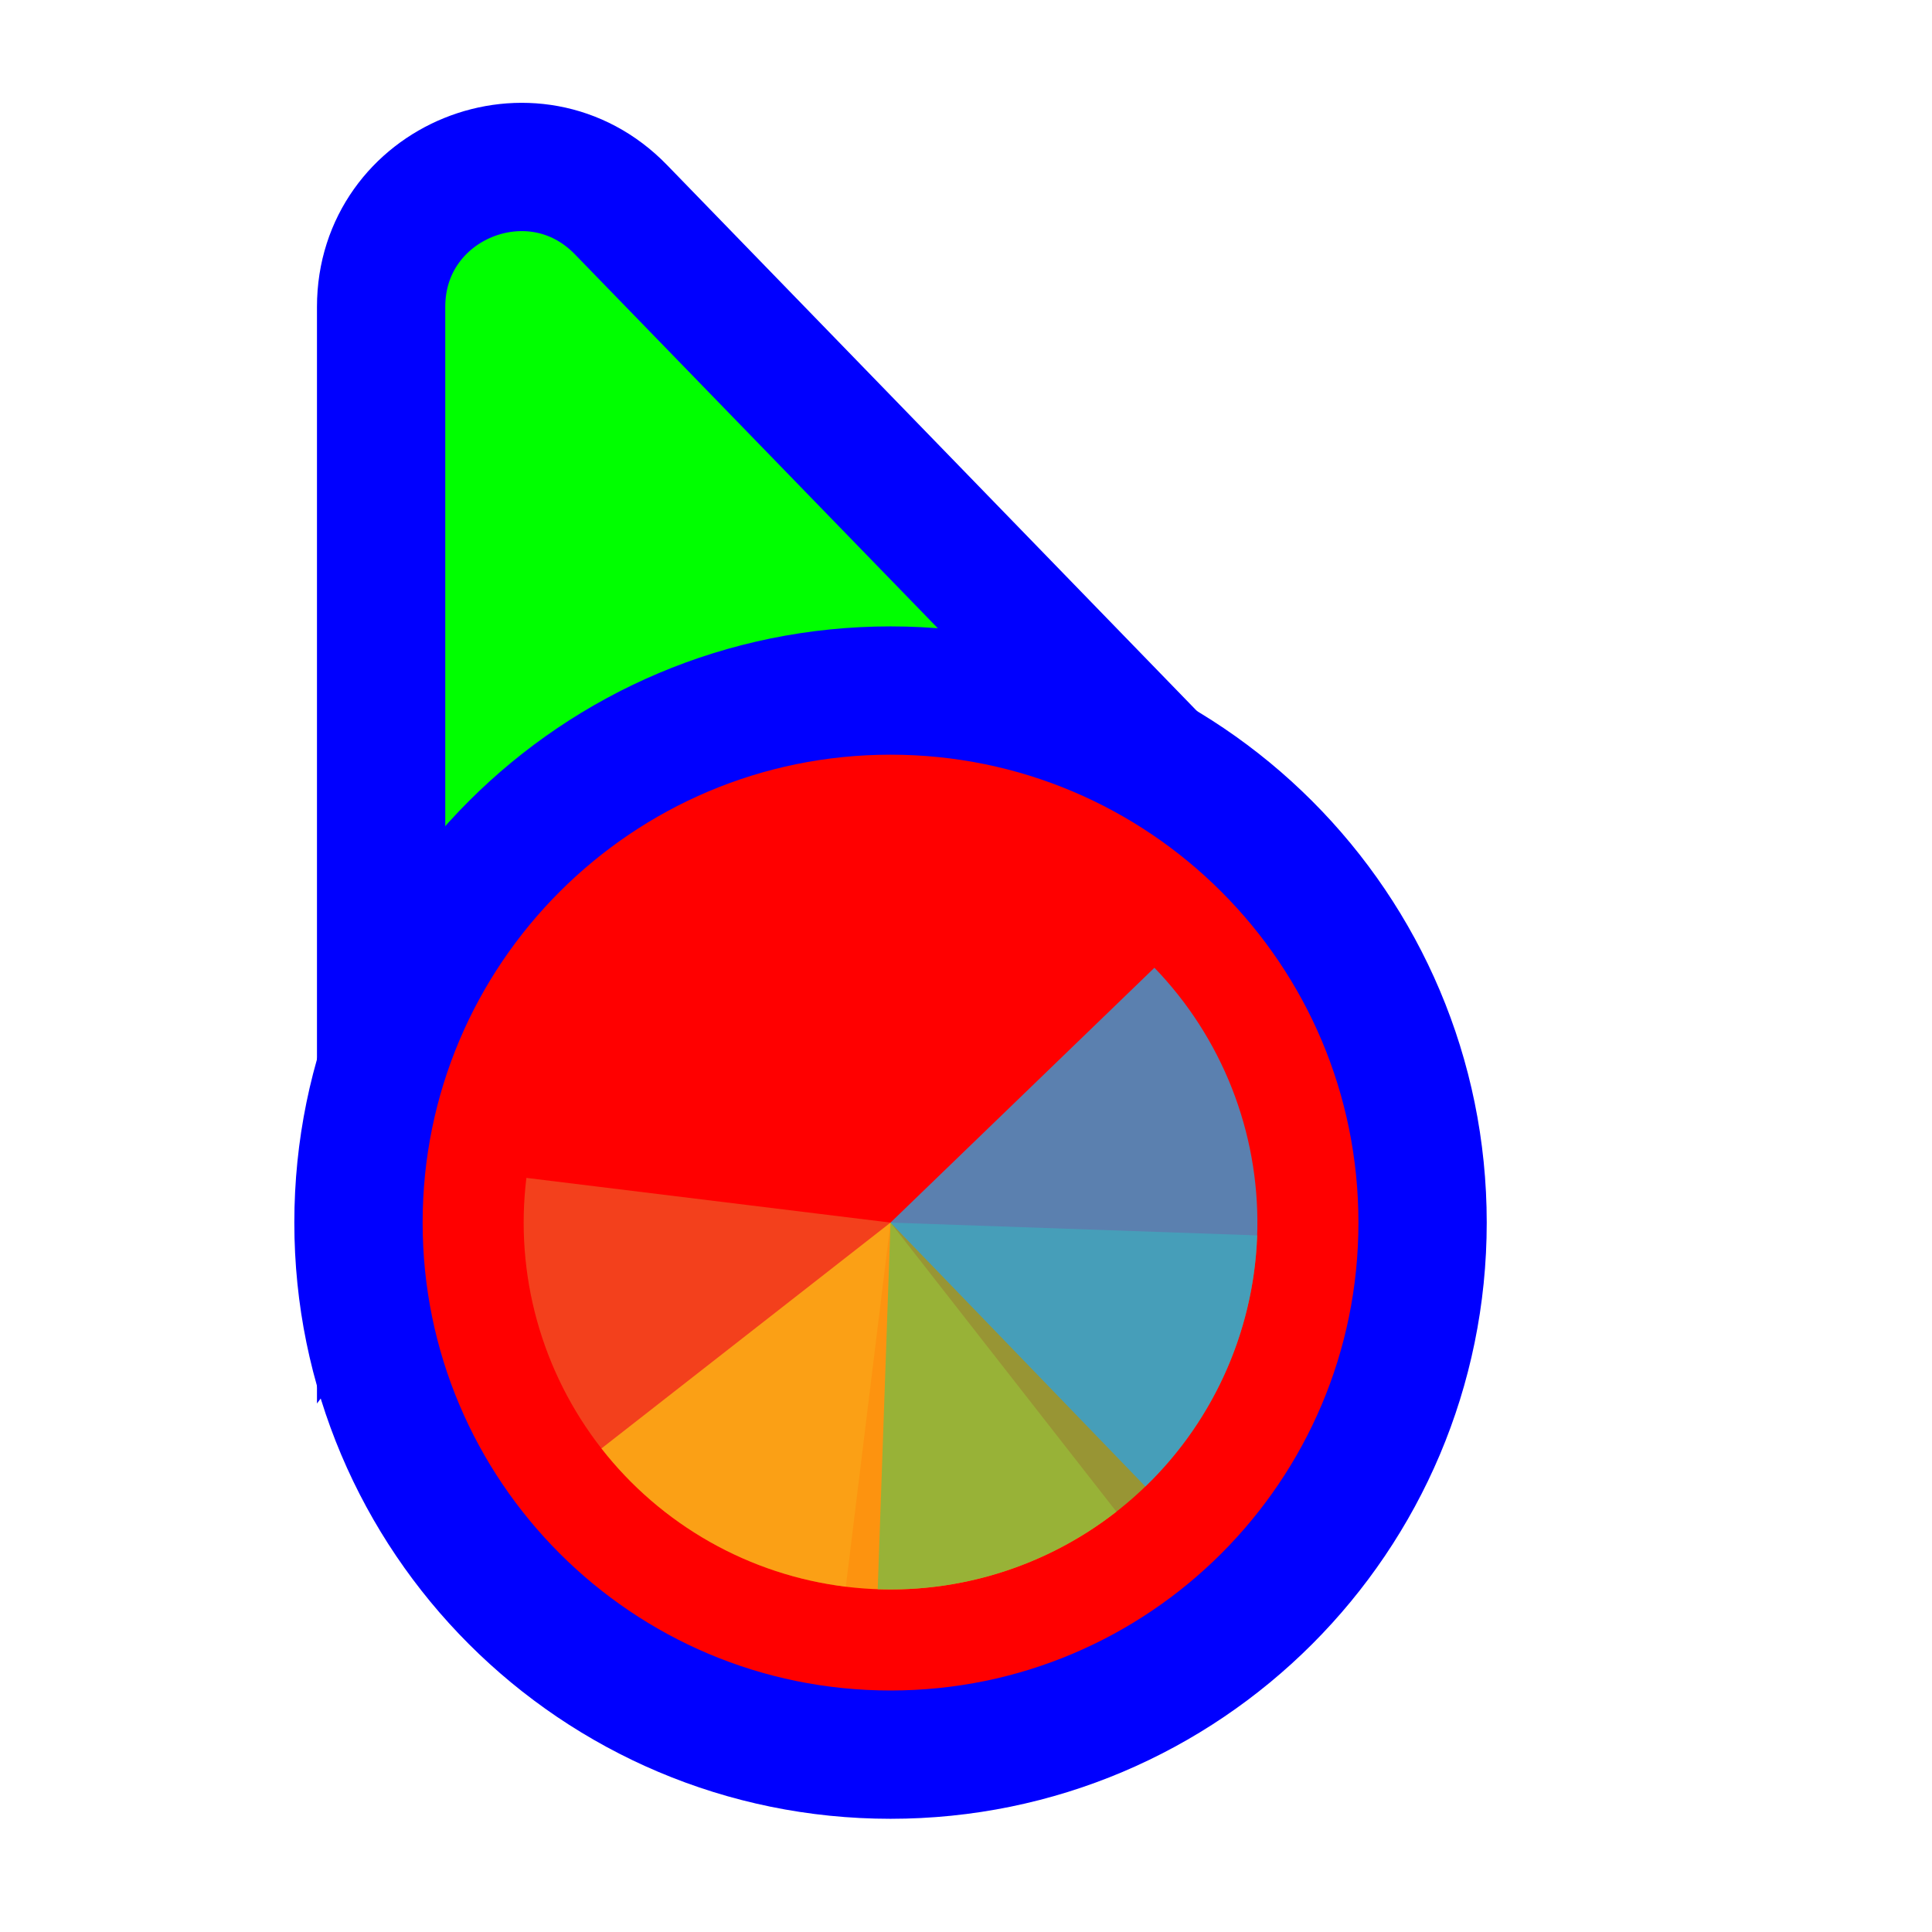
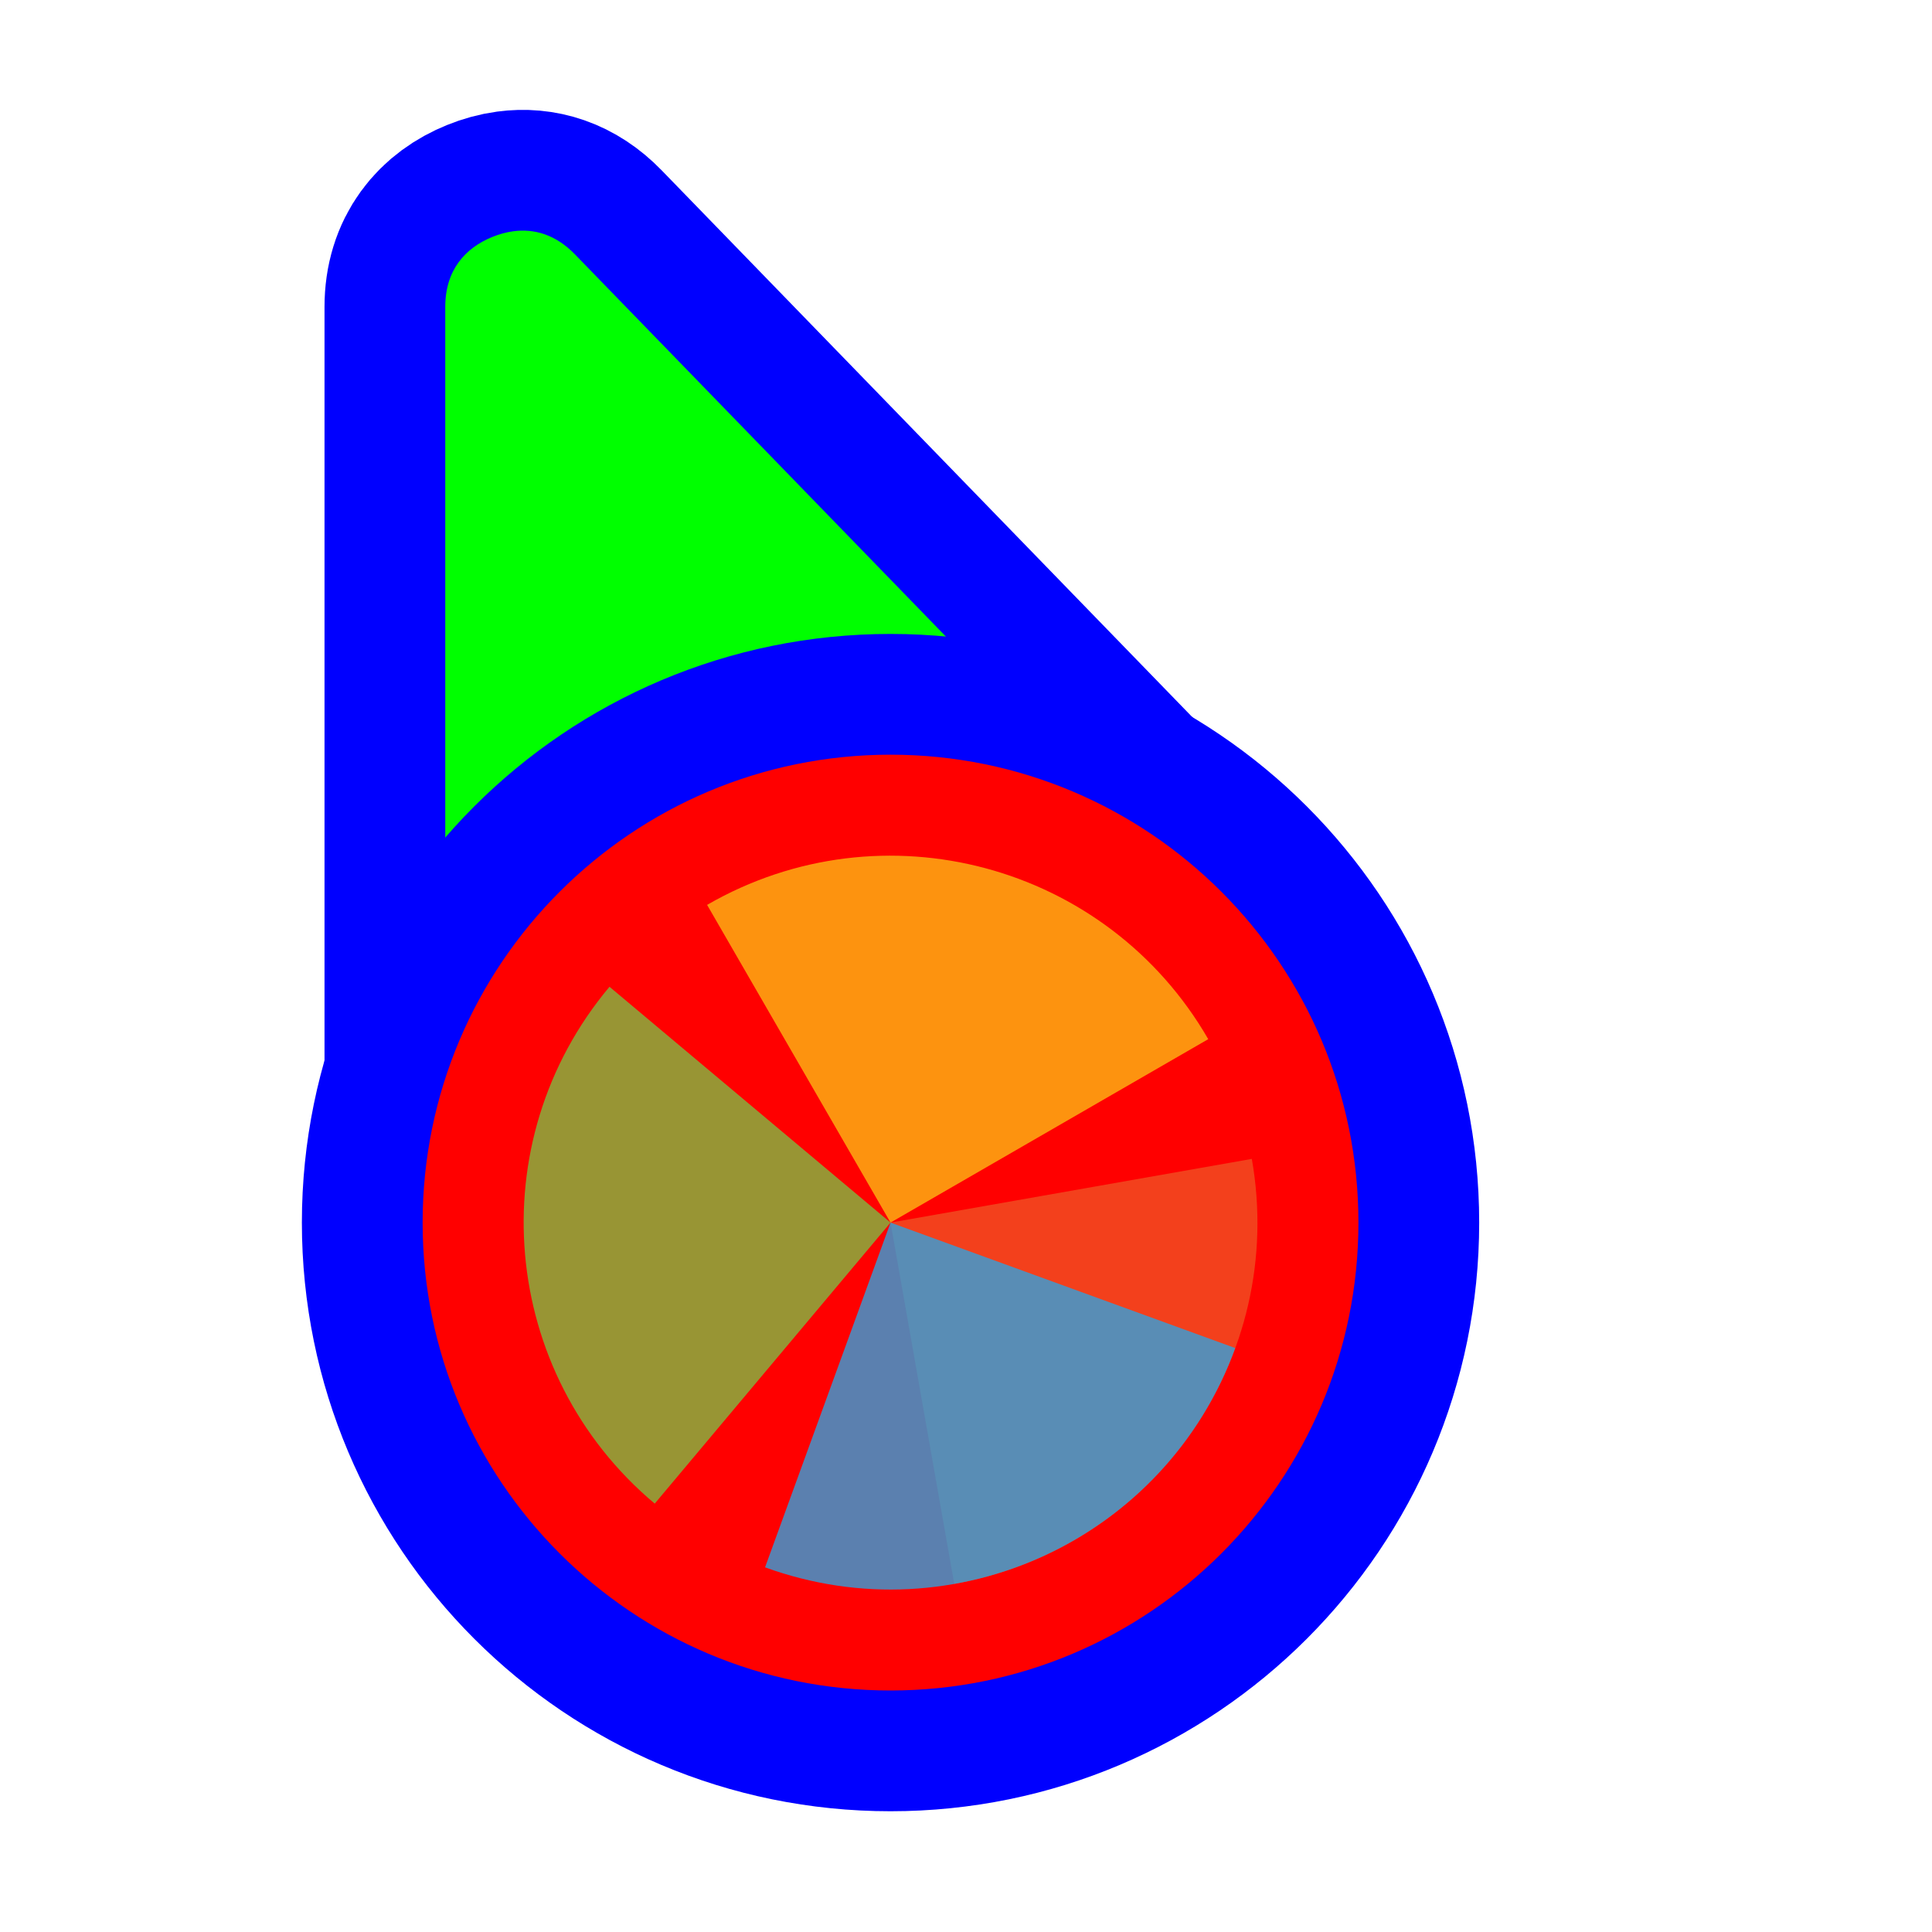
<svg xmlns="http://www.w3.org/2000/svg" width="256" height="256" viewBox="0 0 256 256" fill="none">
-   <path d="M141.269 109.497L162.131 110.056L147.596 95.08L82.276 27.777C70.704 15.854 50.5 24.046 50.5 40.662L50.5 134.895L50.5 160.434L65.805 139.989L89.665 108.115L141.269 109.497Z" fill="#00FF00" stroke="#0000FF" stroke-width="17" />
-   <circle cx="118" cy="162" r="70.5" fill="#FF0000" stroke="#0000FF" stroke-width="17" />
-   <path d="M112.075 210.249L118 162L69.751 156.076C68.973 162.412 69.45 168.84 71.156 174.991C72.862 181.143 75.763 186.898 79.693 191.929C83.623 196.959 88.506 201.166 94.062 204.31C99.618 207.453 105.739 209.471 112.075 210.249Z" fill="#F05024" fill-opacity="0.8" />
-   <path d="M79.694 191.928L118 162L147.928 200.307C142.897 204.237 137.142 207.138 130.991 208.844C124.839 210.55 118.412 211.027 112.075 210.249C105.739 209.471 99.618 207.453 94.062 204.309C88.506 201.166 83.624 196.959 79.694 191.928Z" fill="#FCB813" fill-opacity="0.8" />
-   <path d="M166.582 163.697L118 162L116.303 210.582C122.683 210.805 129.044 209.769 135.024 207.533C141.003 205.297 146.484 201.906 151.153 197.552C155.821 193.199 159.587 187.968 162.234 182.159C164.882 176.35 166.359 170.077 166.582 163.697Z" fill="#7EBA41" fill-opacity="0.8" />
-   <path d="M151.768 196.968L118 162L152.968 128.232C157.403 132.824 160.889 138.245 163.229 144.184C165.568 150.124 166.715 156.466 166.604 162.849C166.492 169.231 165.125 175.53 162.579 181.384C160.034 187.238 156.36 192.534 151.768 196.968Z" fill="#32A0DA" fill-opacity="0.8" />
+   <path id="align-anchor" d="m 59,30.559 h 26 l -26,36 z" fill="cyan" opacity=".8" display="none" />
+   <circle id="cursor-hotspot" class="bias-top" cx="55" cy="17" r="3" fill="magenta" opacity=".6" display="none" />
+   <path d="M 68,30.646 C 70.79,30.27,73.636,31.08,76.176,33.697 L 141.496,101 L 147.598,107.289 L 59,147.271 V 134.895 V 40.662 C 59,35.8,61.628,32.86,65.242,31.395 C 66.146,31.028,67.07,30.772,68,30.646 z" fill="#00FF00" stroke="#0000FF" stroke-width="32" paint-order="stroke fill" />
+   <circle cx="118" cy="162" r="62" fill="#FF0000" stroke="#0000FF" stroke-width="32" paint-order="stroke fill" />
+   <g transform="translate(118 162) scale(0.97222)">
+     <path d="M 0,0 L 0,-50 A 50,50 0 0 1 50,0 Z" fill="#F05024" fill-opacity="0.8" transform="rotate(800)">
+       </path>
+     <path d="M 0,0 L 50,0 A 50,50 0 0 1 0,50 Z" fill="#FCB813" fill-opacity="0.8" transform="rotate(600)">
+       </path>
+     <path d="M 0,0 L 0,50 A 50,50 0 0 1 -50,0 Z" fill="#7EBA41" fill-opacity="0.8" transform="rotate(400)">
+       </path>
+     <path d="M 0,0 L -50,0 A 50,50 0 0 1 0,-50 Z" fill="#32A0DA" fill-opacity="0.8" transform="rotate(200)">
+       </path>
+   </g>
</svg>
